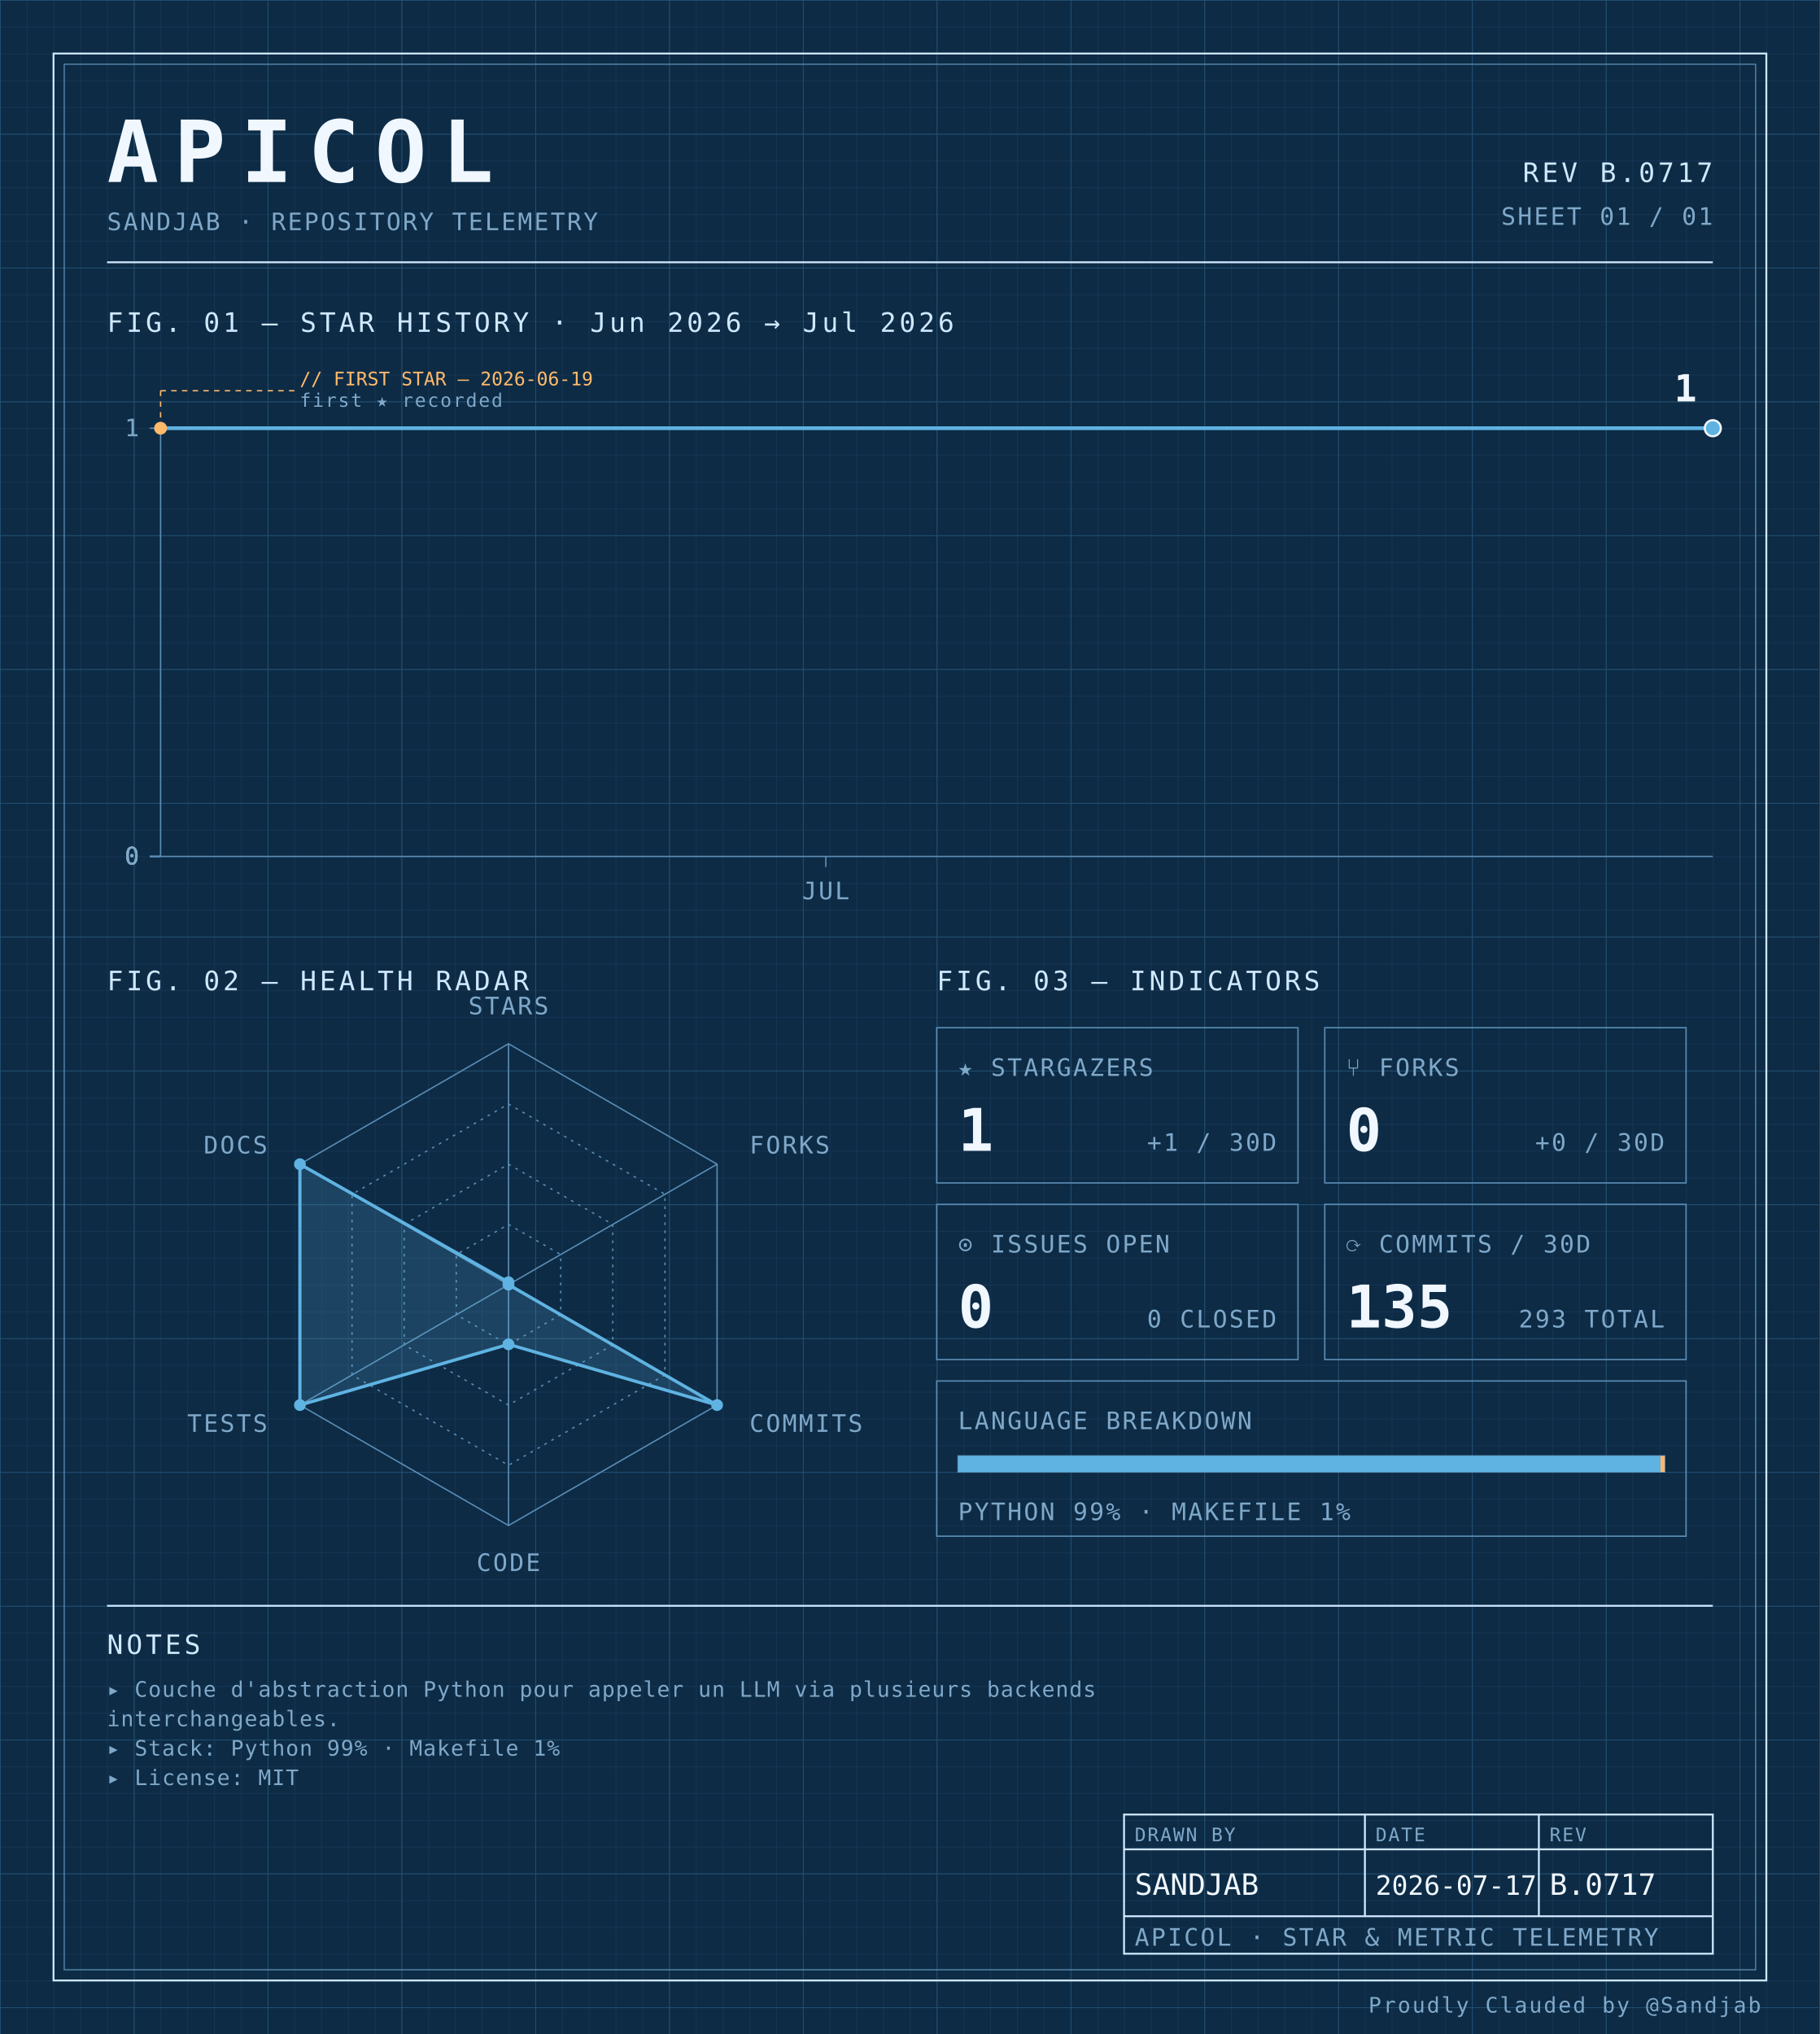
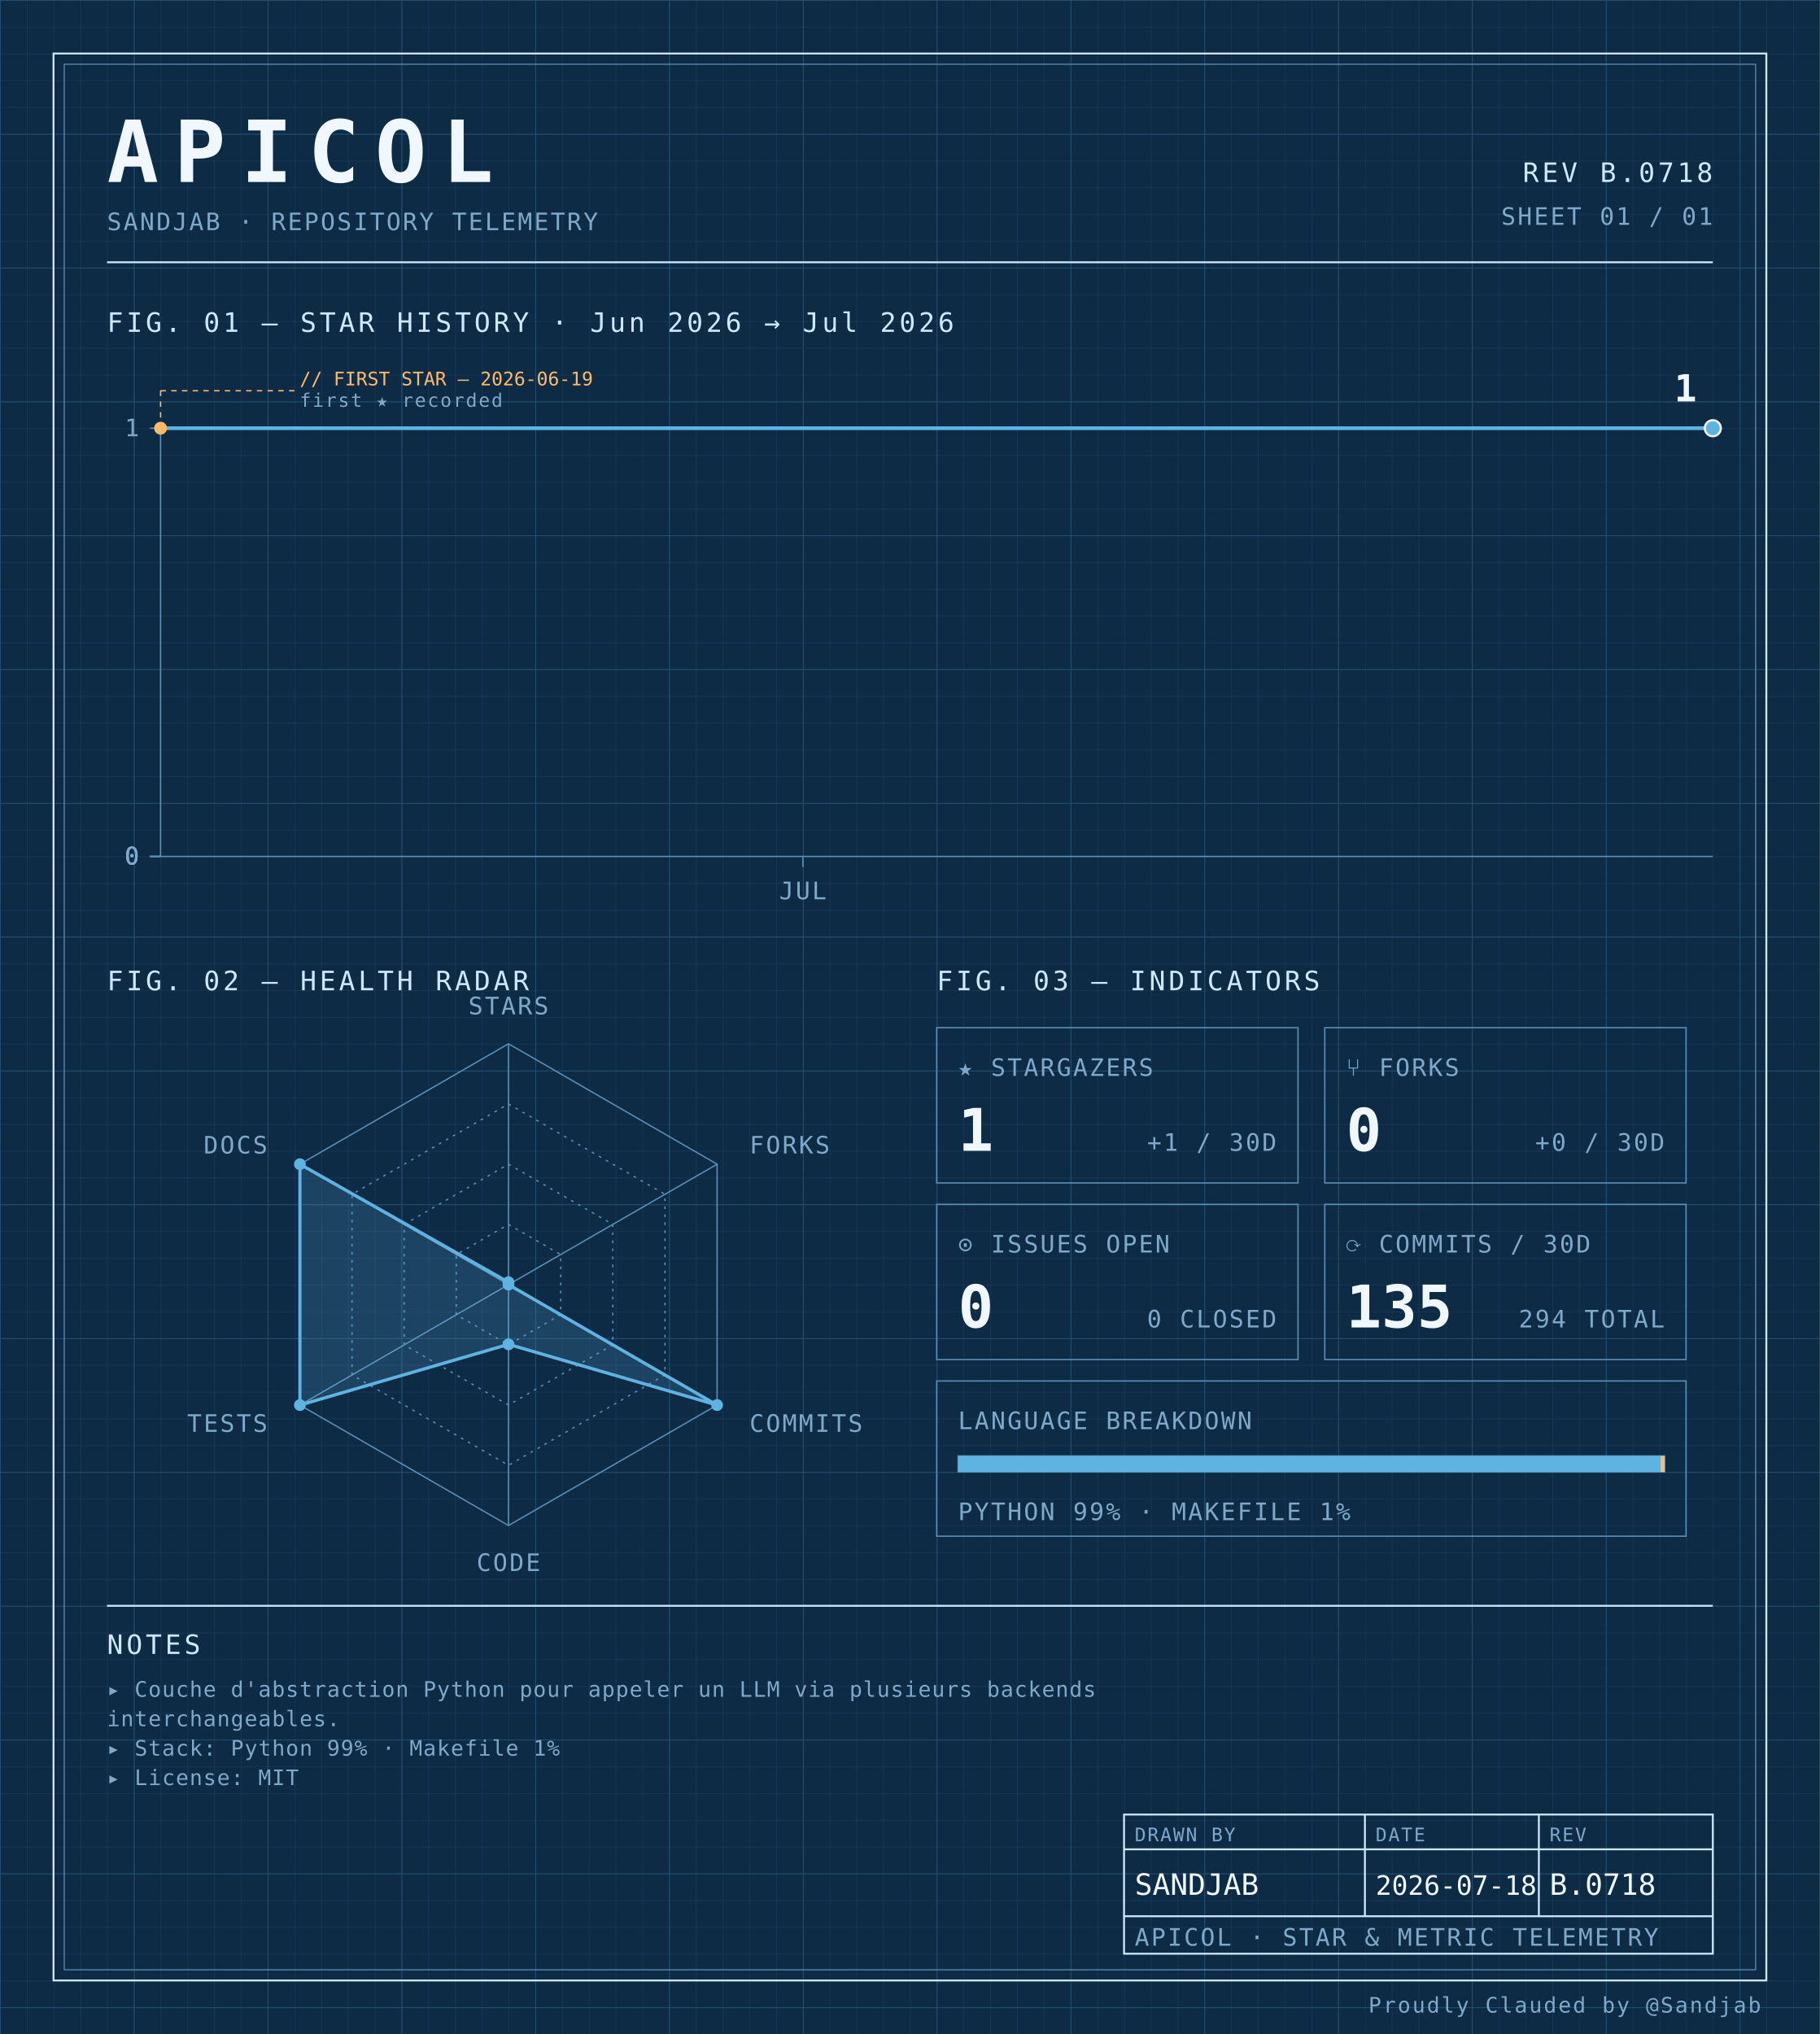
<svg xmlns="http://www.w3.org/2000/svg" width="100%" viewBox="0 0 680 760" role="img">
  <defs>
    <pattern id="grid-fine" width="10" height="10" patternUnits="userSpaceOnUse">
      <path d="M10 0H0V10" fill="none" stroke="#1a3a5c" stroke-width="0.4" />
    </pattern>
    <pattern id="grid-major" width="50" height="50" patternUnits="userSpaceOnUse">
      <path d="M50 0H0V50" fill="none" stroke="#245273" stroke-width="0.5" />
    </pattern>
  </defs>
  <rect x="0" y="0" width="680" height="760" fill="#0d2b45" />
  <rect x="0" y="0" width="680" height="760" fill="url(#grid-fine)" />
  <rect x="0" y="0" width="680" height="760" fill="url(#grid-major)" />
  <rect x="20" y="20" width="640" height="720" fill="none" stroke="#cfe8ff" stroke-width="0.7" />
  <rect x="24" y="24" width="632" height="712" fill="none" stroke="#5b8db5" stroke-width="0.4" />
  <text x="40" y="68" font-family="ui-monospace, 'SF Mono', 'JetBrains Mono', 'Cascadia Code', Consolas, monospace" font-size="32" font-weight="700" fill="#f0f7ff" text-anchor="start" letter-spacing="0.18em">APICOL</text>
  <text x="40" y="86" font-family="ui-monospace, 'SF Mono', 'JetBrains Mono', 'Cascadia Code', Consolas, monospace" font-size="9" font-weight="400" fill="#7fa8c9" text-anchor="start" letter-spacing="0.08em">SANDJAB · REPOSITORY TELEMETRY</text>
-   <text x="640" y="68" font-family="ui-monospace, 'SF Mono', 'JetBrains Mono', 'Cascadia Code', Consolas, monospace" font-size="10" font-weight="400" fill="#cfe8ff" text-anchor="end" letter-spacing="0.12em">REV B.0717</text>
+   <text x="640" y="68" font-family="ui-monospace, 'SF Mono', 'JetBrains Mono', 'Cascadia Code', Consolas, monospace" font-size="10" font-weight="400" fill="#cfe8ff" text-anchor="end" letter-spacing="0.12em">REV B.0718</text>
  <text x="640" y="84" font-family="ui-monospace, 'SF Mono', 'JetBrains Mono', 'Cascadia Code', Consolas, monospace" font-size="9" font-weight="400" fill="#7fa8c9" text-anchor="end" letter-spacing="0.08em">SHEET 01 / 01</text>
  <line x1="40" y1="98" x2="640" y2="98" stroke="#cfe8ff" stroke-width="0.7" />
  <text x="40" y="124" font-family="ui-monospace, 'SF Mono', 'JetBrains Mono', 'Cascadia Code', Consolas, monospace" font-size="10" font-weight="400" fill="#cfe8ff" text-anchor="start" letter-spacing="0.12em">FIG. 01 — STAR HISTORY · Jun 2026 → Jul 2026</text>
  <line x1="60" y1="160" x2="60" y2="320" stroke="#5b8db5" stroke-width="0.5" />
  <line x1="60" y1="320" x2="640" y2="320" stroke="#5b8db5" stroke-width="0.5" />
  <line x1="56" y1="320.0" x2="60" y2="320.0" stroke="#5b8db5" stroke-width="0.5" />
  <text x="52" y="323.0" font-family="ui-monospace, 'SF Mono', 'JetBrains Mono', 'Cascadia Code', Consolas, monospace" font-size="9" font-weight="400" fill="#7fa8c9" text-anchor="end" letter-spacing="0.08em">0</text>
  <line x1="56" y1="320.0" x2="60" y2="320.0" stroke="#5b8db5" stroke-width="0.5" />
  <text x="52" y="323.0" font-family="ui-monospace, 'SF Mono', 'JetBrains Mono', 'Cascadia Code', Consolas, monospace" font-size="9" font-weight="400" fill="#7fa8c9" text-anchor="end" letter-spacing="0.08em">0</text>
  <line x1="56" y1="320.0" x2="60" y2="320.0" stroke="#5b8db5" stroke-width="0.5" />
  <text x="52" y="323.0" font-family="ui-monospace, 'SF Mono', 'JetBrains Mono', 'Cascadia Code', Consolas, monospace" font-size="9" font-weight="400" fill="#7fa8c9" text-anchor="end" letter-spacing="0.08em">0</text>
  <line x1="56" y1="320.0" x2="60" y2="320.0" stroke="#5b8db5" stroke-width="0.5" />
  <text x="52" y="323.0" font-family="ui-monospace, 'SF Mono', 'JetBrains Mono', 'Cascadia Code', Consolas, monospace" font-size="9" font-weight="400" fill="#7fa8c9" text-anchor="end" letter-spacing="0.08em">0</text>
  <line x1="56" y1="160.0" x2="60" y2="160.0" stroke="#5b8db5" stroke-width="0.5" />
  <text x="52" y="163.0" font-family="ui-monospace, 'SF Mono', 'JetBrains Mono', 'Cascadia Code', Consolas, monospace" font-size="9" font-weight="400" fill="#7fa8c9" text-anchor="end" letter-spacing="0.08em">1</text>
-   <line x1="308.571" y1="320" x2="308.571" y2="324" stroke="#5b8db5" stroke-width="0.5" />
-   <text x="308.571" y="336" font-family="ui-monospace, 'SF Mono', 'JetBrains Mono', 'Cascadia Code', Consolas, monospace" font-size="9" font-weight="400" fill="#7fa8c9" text-anchor="middle" letter-spacing="0.08em">JUL</text>
-   <path d="M 60.00,160.00 L 101.43,160.00 142.86,160.00 184.29,160.00 225.71,160.00 267.14,160.00 308.57,160.00 350.00,160.00 391.43,160.00 432.86,160.00 474.29,160.00 515.71,160.00 557.14,160.00 598.57,160.00 640.00,160.00 640.00,160.00" fill="none" stroke="#5fb3e2" stroke-width="1.4" stroke-linejoin="round" stroke-linecap="round" />
+   <line x1="300.0" y1="320" x2="300.0" y2="324" stroke="#5b8db5" stroke-width="0.5" />
+   <text x="300.0" y="336" font-family="ui-monospace, 'SF Mono', 'JetBrains Mono', 'Cascadia Code', Consolas, monospace" font-size="9" font-weight="400" fill="#7fa8c9" text-anchor="middle" letter-spacing="0.08em">JUL</text>
+   <path d="M 60.00,160.00 L 100.00,160.00 140.00,160.00 180.00,160.00 220.00,160.00 260.00,160.00 300.00,160.00 340.00,160.00 380.00,160.00 420.00,160.00 460.00,160.00 500.00,160.00 540.00,160.00 580.00,160.00 620.00,160.00 640.00,160.00" fill="none" stroke="#5fb3e2" stroke-width="1.4" stroke-linejoin="round" stroke-linecap="round" />
  <circle cx="60.0" cy="160.0" r="2.4" fill="#ffb96b" />
  <line x1="60.0" y1="160.0" x2="60.0" y2="146" stroke="#ffb96b" stroke-width="0.5" stroke-dasharray="2,2" fill="none" />
  <line x1="60.0" y1="146" x2="110.0" y2="146" stroke="#ffb96b" stroke-width="0.5" stroke-dasharray="2,2" fill="none" />
  <text x="112.0" y="144" font-family="ui-monospace, 'SF Mono', 'JetBrains Mono', 'Cascadia Code', Consolas, monospace" font-size="7" font-weight="400" fill="#ffb96b" text-anchor="start" letter-spacing="normal">// FIRST STAR — 2026-06-19</text>
  <text x="112.0" y="152" font-family="ui-monospace, 'SF Mono', 'JetBrains Mono', 'Cascadia Code', Consolas, monospace" font-size="7" font-weight="400" fill="#7fa8c9" text-anchor="start" letter-spacing="0.08em">first ★ recorded</text>
  <circle cx="640.0" cy="160.0" r="3" fill="#5fb3e2" stroke="#f0f7ff" stroke-width="0.8" />
  <text x="634.0" y="150.0" font-family="ui-monospace, 'SF Mono', 'JetBrains Mono', 'Cascadia Code', Consolas, monospace" font-size="14" font-weight="700" fill="#f0f7ff" text-anchor="end" letter-spacing="normal">1</text>
  <text x="40" y="370" font-family="ui-monospace, 'SF Mono', 'JetBrains Mono', 'Cascadia Code', Consolas, monospace" font-size="10" font-weight="400" fill="#cfe8ff" text-anchor="start" letter-spacing="0.12em">FIG. 02 — HEALTH RADAR</text>
  <g transform="translate(190 480)">
    <polygon points="0.00,-90.00 77.94,-45.00 77.94,45.00 0.00,90.00 -77.94,45.00 -77.94,-45.00" fill="none" stroke="#5b8db5" stroke-width="0.5" />
    <polygon points="0.00,-67.50 58.46,-33.75 58.46,33.75 0.00,67.50 -58.46,33.75 -58.46,-33.75" fill="none" stroke="#5b8db5" stroke-width="0.5" stroke-dasharray="1,2" />
    <polygon points="0.00,-45.00 38.97,-22.50 38.97,22.50 0.00,45.00 -38.97,22.50 -38.97,-22.50" fill="none" stroke="#5b8db5" stroke-width="0.5" stroke-dasharray="1,2" />
    <polygon points="0.00,-22.50 19.49,-11.25 19.49,11.25 0.00,22.50 -19.49,11.25 -19.49,-11.25" fill="none" stroke="#5b8db5" stroke-width="0.5" stroke-dasharray="1,2" />
    <line x1="0" y1="0" x2="0.00" y2="-90.00" stroke="#5b8db5" stroke-width="0.5" />
    <line x1="0" y1="0" x2="77.94" y2="-45.00" stroke="#5b8db5" stroke-width="0.5" />
    <line x1="0" y1="0" x2="77.94" y2="45.00" stroke="#5b8db5" stroke-width="0.5" />
    <line x1="0" y1="0" x2="0.00" y2="90.00" stroke="#5b8db5" stroke-width="0.5" />
    <line x1="0" y1="0" x2="-77.94" y2="45.00" stroke="#5b8db5" stroke-width="0.5" />
    <line x1="0" y1="0" x2="-77.94" y2="-45.00" stroke="#5b8db5" stroke-width="0.5" />
    <polygon points="0.00,-0.90 0.00,0.00 77.94,45.00 0.00,22.31 -77.94,45.00 -77.94,-45.00" fill="#5fb3e2" fill-opacity="0.18" stroke="#5fb3e2" stroke-width="1.2" />
    <circle cx="0.00" cy="-0.90" r="2.2" fill="#5fb3e2" />
    <circle cx="0.00" cy="0.00" r="2.2" fill="#5fb3e2" />
    <circle cx="77.94" cy="45.00" r="2.2" fill="#5fb3e2" />
    <circle cx="0.00" cy="22.31" r="2.2" fill="#5fb3e2" />
    <circle cx="-77.94" cy="45.00" r="2.2" fill="#5fb3e2" />
    <circle cx="-77.94" cy="-45.00" r="2.2" fill="#5fb3e2" />
    <text x="6.3681633555662356e-15" y="-101" font-family="ui-monospace, 'SF Mono', 'JetBrains Mono', 'Cascadia Code', Consolas, monospace" font-size="9" font-weight="400" fill="#7fa8c9" text-anchor="middle" letter-spacing="0.08em">STARS</text>
    <text x="90.067" y="-49" font-family="ui-monospace, 'SF Mono', 'JetBrains Mono', 'Cascadia Code', Consolas, monospace" font-size="9" font-weight="400" fill="#7fa8c9" text-anchor="start" letter-spacing="0.08em">FORKS</text>
    <text x="90.067" y="55" font-family="ui-monospace, 'SF Mono', 'JetBrains Mono', 'Cascadia Code', Consolas, monospace" font-size="9" font-weight="400" fill="#7fa8c9" text-anchor="start" letter-spacing="0.08em">COMMITS</text>
    <text x="6.3681633555662356e-15" y="107" font-family="ui-monospace, 'SF Mono', 'JetBrains Mono', 'Cascadia Code', Consolas, monospace" font-size="9" font-weight="400" fill="#7fa8c9" text-anchor="middle" letter-spacing="0.08em">CODE</text>
    <text x="-90.067" y="55" font-family="ui-monospace, 'SF Mono', 'JetBrains Mono', 'Cascadia Code', Consolas, monospace" font-size="9" font-weight="400" fill="#7fa8c9" text-anchor="end" letter-spacing="0.08em">TESTS</text>
    <text x="-90.067" y="-49" font-family="ui-monospace, 'SF Mono', 'JetBrains Mono', 'Cascadia Code', Consolas, monospace" font-size="9" font-weight="400" fill="#7fa8c9" text-anchor="end" letter-spacing="0.08em">DOCS</text>
  </g>
  <text x="350" y="370" font-family="ui-monospace, 'SF Mono', 'JetBrains Mono', 'Cascadia Code', Consolas, monospace" font-size="10" font-weight="400" fill="#cfe8ff" text-anchor="start" letter-spacing="0.12em">FIG. 03 — INDICATORS</text>
  <rect x="350" y="384" width="135" height="58" fill="none" stroke="#5b8db5" stroke-width="0.5" />
  <text x="358" y="402" font-family="ui-monospace, 'SF Mono', 'JetBrains Mono', 'Cascadia Code', Consolas, monospace" font-size="9" font-weight="400" fill="#7fa8c9" text-anchor="start" letter-spacing="0.08em">★ STARGAZERS</text>
  <text x="358" y="430" font-family="ui-monospace, 'SF Mono', 'JetBrains Mono', 'Cascadia Code', Consolas, monospace" font-size="22" font-weight="700" fill="#f0f7ff" text-anchor="start" letter-spacing="normal">1</text>
  <text x="477" y="430" font-family="ui-monospace, 'SF Mono', 'JetBrains Mono', 'Cascadia Code', Consolas, monospace" font-size="9" font-weight="400" fill="#7fa8c9" text-anchor="end" letter-spacing="0.08em">+1 / 30D</text>
  <rect x="495" y="384" width="135" height="58" fill="none" stroke="#5b8db5" stroke-width="0.5" />
  <text x="503" y="402" font-family="ui-monospace, 'SF Mono', 'JetBrains Mono', 'Cascadia Code', Consolas, monospace" font-size="9" font-weight="400" fill="#7fa8c9" text-anchor="start" letter-spacing="0.08em">⑂ FORKS</text>
  <text x="503" y="430" font-family="ui-monospace, 'SF Mono', 'JetBrains Mono', 'Cascadia Code', Consolas, monospace" font-size="22" font-weight="700" fill="#f0f7ff" text-anchor="start" letter-spacing="normal">0</text>
  <text x="622" y="430" font-family="ui-monospace, 'SF Mono', 'JetBrains Mono', 'Cascadia Code', Consolas, monospace" font-size="9" font-weight="400" fill="#7fa8c9" text-anchor="end" letter-spacing="0.08em">+0 / 30D</text>
  <rect x="350" y="450" width="135" height="58" fill="none" stroke="#5b8db5" stroke-width="0.5" />
  <text x="358" y="468" font-family="ui-monospace, 'SF Mono', 'JetBrains Mono', 'Cascadia Code', Consolas, monospace" font-size="9" font-weight="400" fill="#7fa8c9" text-anchor="start" letter-spacing="0.08em">⊙ ISSUES OPEN</text>
  <text x="358" y="496" font-family="ui-monospace, 'SF Mono', 'JetBrains Mono', 'Cascadia Code', Consolas, monospace" font-size="22" font-weight="700" fill="#f0f7ff" text-anchor="start" letter-spacing="normal">0</text>
  <text x="477" y="496" font-family="ui-monospace, 'SF Mono', 'JetBrains Mono', 'Cascadia Code', Consolas, monospace" font-size="9" font-weight="400" fill="#7fa8c9" text-anchor="end" letter-spacing="0.08em">0 CLOSED</text>
  <rect x="495" y="450" width="135" height="58" fill="none" stroke="#5b8db5" stroke-width="0.5" />
  <text x="503" y="468" font-family="ui-monospace, 'SF Mono', 'JetBrains Mono', 'Cascadia Code', Consolas, monospace" font-size="9" font-weight="400" fill="#7fa8c9" text-anchor="start" letter-spacing="0.08em">⟳ COMMITS / 30D</text>
  <text x="503" y="496" font-family="ui-monospace, 'SF Mono', 'JetBrains Mono', 'Cascadia Code', Consolas, monospace" font-size="22" font-weight="700" fill="#f0f7ff" text-anchor="start" letter-spacing="normal">135</text>
-   <text x="622" y="496" font-family="ui-monospace, 'SF Mono', 'JetBrains Mono', 'Cascadia Code', Consolas, monospace" font-size="9" font-weight="400" fill="#7fa8c9" text-anchor="end" letter-spacing="0.08em">293 TOTAL</text>
+   <text x="622" y="496" font-family="ui-monospace, 'SF Mono', 'JetBrains Mono', 'Cascadia Code', Consolas, monospace" font-size="9" font-weight="400" fill="#7fa8c9" text-anchor="end" letter-spacing="0.08em">294 TOTAL</text>
  <rect x="350" y="516" width="280" height="58" fill="none" stroke="#5b8db5" stroke-width="0.5" />
  <text x="358" y="534" font-family="ui-monospace, 'SF Mono', 'JetBrains Mono', 'Cascadia Code', Consolas, monospace" font-size="9" font-weight="400" fill="#7fa8c9" text-anchor="start" letter-spacing="0.08em">LANGUAGE BREAKDOWN</text>
  <rect x="358" y="544" width="264" height="6" fill="none" stroke="#5b8db5" stroke-width="0.5" />
  <rect x="358" y="544" width="262.46" height="6" fill="#5fb3e2" />
  <rect x="620.456" y="544" width="1.54" height="6" fill="#ffb96b" />
  <text x="358" y="568" font-family="ui-monospace, 'SF Mono', 'JetBrains Mono', 'Cascadia Code', Consolas, monospace" font-size="9" font-weight="400" fill="#7fa8c9" text-anchor="start" letter-spacing="0.08em">PYTHON 99% · MAKEFILE 1%</text>
  <line x1="40" y1="600" x2="640" y2="600" stroke="#cfe8ff" stroke-width="0.7" />
  <text x="40" y="618" font-family="ui-monospace, 'SF Mono', 'JetBrains Mono', 'Cascadia Code', Consolas, monospace" font-size="10" font-weight="400" fill="#cfe8ff" text-anchor="start" letter-spacing="0.12em">NOTES</text>
  <text x="40" y="634" font-family="ui-monospace, 'SF Mono', 'JetBrains Mono', 'Cascadia Code', Consolas, monospace" font-size="8" font-weight="400" fill="#7fa8c9" text-anchor="start" letter-spacing="0.04em">▸ Couche d'abstraction Python pour appeler un LLM via plusieurs backends</text>
  <text x="40" y="645" font-family="ui-monospace, 'SF Mono', 'JetBrains Mono', 'Cascadia Code', Consolas, monospace" font-size="8" font-weight="400" fill="#7fa8c9" text-anchor="start" letter-spacing="0.04em">  interchangeables.</text>
  <text x="40" y="656" font-family="ui-monospace, 'SF Mono', 'JetBrains Mono', 'Cascadia Code', Consolas, monospace" font-size="8" font-weight="400" fill="#7fa8c9" text-anchor="start" letter-spacing="0.04em">▸ Stack: Python 99% · Makefile 1%</text>
  <text x="40" y="667" font-family="ui-monospace, 'SF Mono', 'JetBrains Mono', 'Cascadia Code', Consolas, monospace" font-size="8" font-weight="400" fill="#7fa8c9" text-anchor="start" letter-spacing="0.04em">▸ License: MIT</text>
  <rect x="420" y="678" width="220" height="52" fill="none" stroke="#cfe8ff" stroke-width="0.7" />
  <line x1="420" y1="691" x2="640" y2="691" stroke="#cfe8ff" stroke-width="0.7" />
  <line x1="420" y1="716" x2="640" y2="716" stroke="#cfe8ff" stroke-width="0.7" />
  <line x1="510" y1="678" x2="510" y2="716" stroke="#cfe8ff" stroke-width="0.7" />
  <line x1="575" y1="678" x2="575" y2="716" stroke="#cfe8ff" stroke-width="0.7" />
  <text x="424" y="688" font-family="ui-monospace, 'SF Mono', 'JetBrains Mono', 'Cascadia Code', Consolas, monospace" font-size="7" font-weight="400" fill="#7fa8c9" text-anchor="start" letter-spacing="0.08em">DRAWN BY</text>
  <text x="514" y="688" font-family="ui-monospace, 'SF Mono', 'JetBrains Mono', 'Cascadia Code', Consolas, monospace" font-size="7" font-weight="400" fill="#7fa8c9" text-anchor="start" letter-spacing="0.08em">DATE</text>
  <text x="579" y="688" font-family="ui-monospace, 'SF Mono', 'JetBrains Mono', 'Cascadia Code', Consolas, monospace" font-size="7" font-weight="400" fill="#7fa8c9" text-anchor="start" letter-spacing="0.08em">REV</text>
  <text x="424" y="708" font-family="ui-monospace, 'SF Mono', 'JetBrains Mono', 'Cascadia Code', Consolas, monospace" font-size="11" font-weight="400" fill="#f0f7ff" text-anchor="start" letter-spacing="normal">SANDJAB</text>
-   <text x="514" y="708" font-family="ui-monospace, 'SF Mono', 'JetBrains Mono', 'Cascadia Code', Consolas, monospace" font-size="10" font-weight="400" fill="#f0f7ff" text-anchor="start" letter-spacing="normal">2026-07-17</text>
-   <text x="579" y="708" font-family="ui-monospace, 'SF Mono', 'JetBrains Mono', 'Cascadia Code', Consolas, monospace" font-size="11" font-weight="400" fill="#f0f7ff" text-anchor="start" letter-spacing="normal">B.0717</text>
+   <text x="514" y="708" font-family="ui-monospace, 'SF Mono', 'JetBrains Mono', 'Cascadia Code', Consolas, monospace" font-size="10" font-weight="400" fill="#f0f7ff" text-anchor="start" letter-spacing="normal">2026-07-18</text>
+   <text x="579" y="708" font-family="ui-monospace, 'SF Mono', 'JetBrains Mono', 'Cascadia Code', Consolas, monospace" font-size="11" font-weight="400" fill="#f0f7ff" text-anchor="start" letter-spacing="normal">B.0718</text>
  <text x="424" y="727" font-family="ui-monospace, 'SF Mono', 'JetBrains Mono', 'Cascadia Code', Consolas, monospace" font-size="9" font-weight="400" fill="#7fa8c9" text-anchor="start" letter-spacing="0.08em">APICOL · STAR &amp; METRIC TELEMETRY</text>
  <text x="658" y="752" font-family="ui-monospace, 'SF Mono', 'JetBrains Mono', 'Cascadia Code', Consolas, monospace" font-size="8" font-weight="400" fill="#7fa8c9" text-anchor="end" letter-spacing="0.08em">Proudly Clauded by @Sandjab</text>
</svg>
